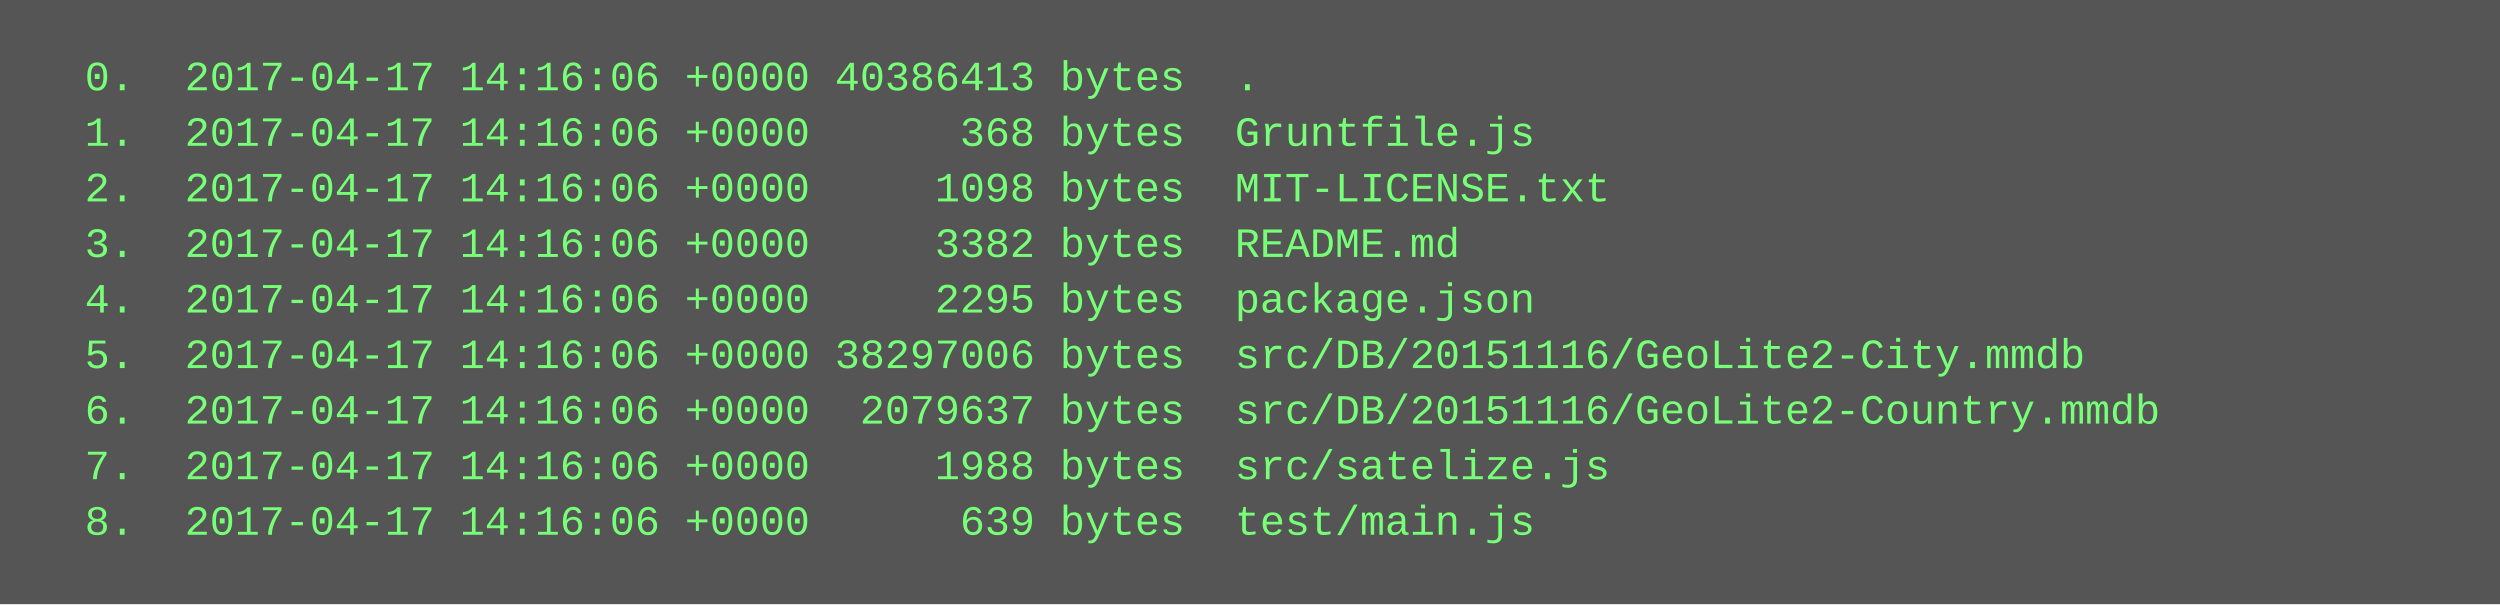
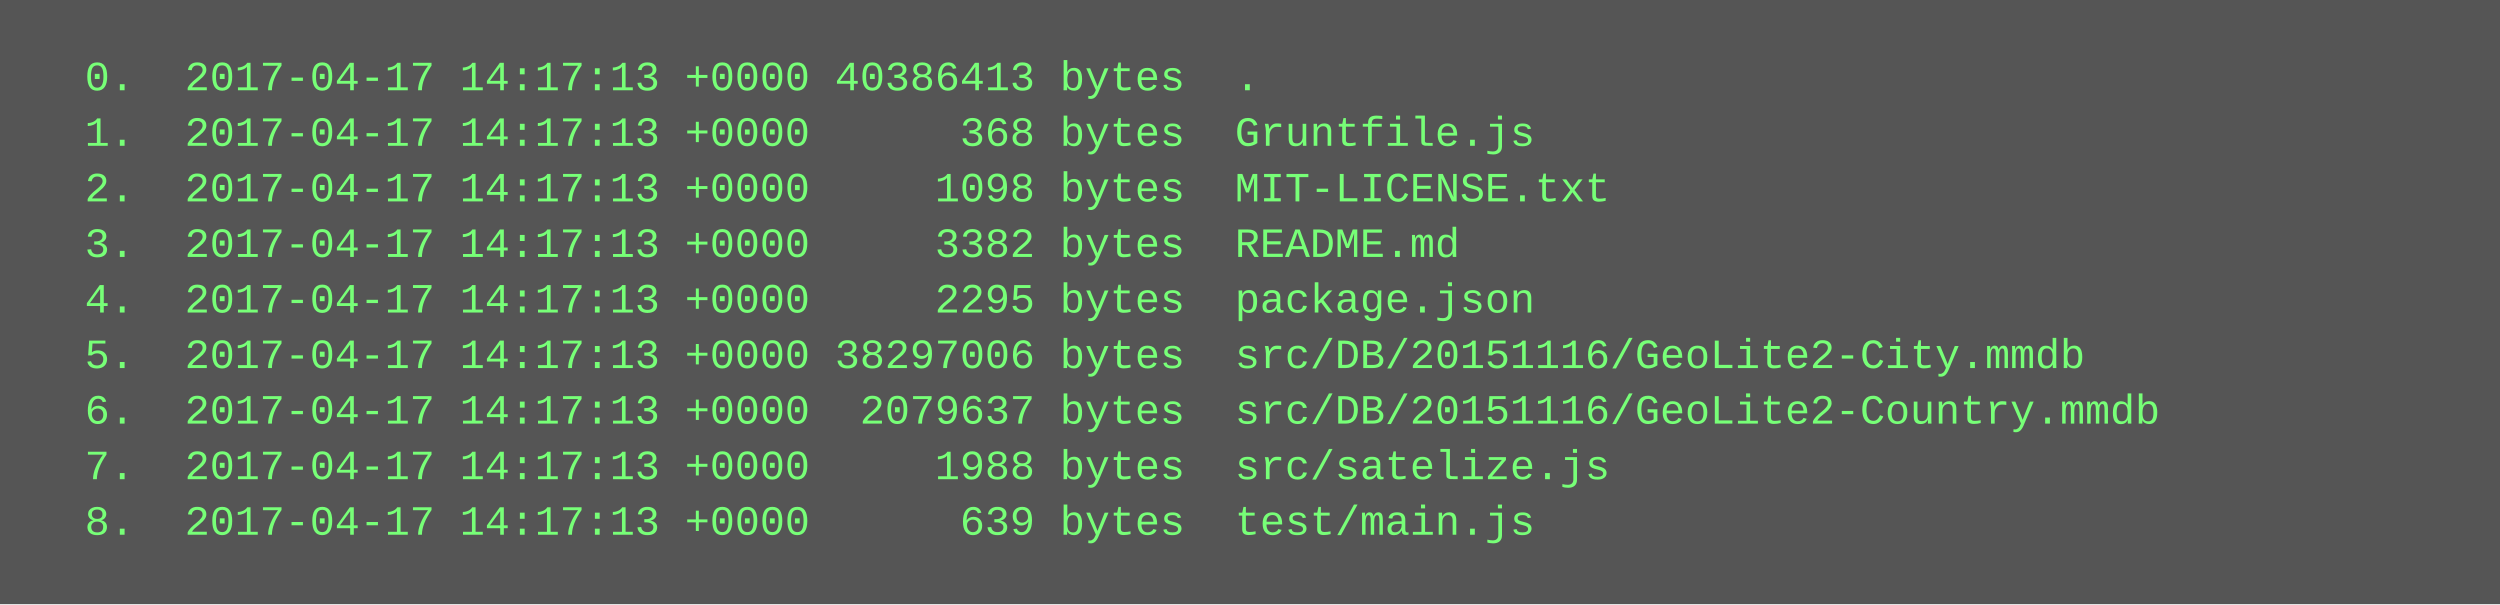
<svg xmlns="http://www.w3.org/2000/svg" height="174" width="720">
  <rect height="174" fill="#555" width="720" />
  <text fill="#7f7" font-family="Courier New" font-size="12" xml:space="preserve">
-     <tspan x="10" y="26">  0.  2017-04-17 14:16:06 +0000 40386413 bytes  .</tspan>
-     <tspan x="10" y="42">  1.  2017-04-17 14:16:06 +0000      368 bytes  Gruntfile.js</tspan>
-     <tspan x="10" y="58">  2.  2017-04-17 14:16:06 +0000     1098 bytes  MIT-LICENSE.txt</tspan>
-     <tspan x="10" y="74">  3.  2017-04-17 14:16:06 +0000     3382 bytes  README.md</tspan>
-     <tspan x="10" y="90">  4.  2017-04-17 14:16:06 +0000     2295 bytes  package.json</tspan>
-     <tspan x="10" y="106">  5.  2017-04-17 14:16:06 +0000 38297006 bytes  src/DB/20151116/GeoLite2-City.mmdb</tspan>
-     <tspan x="10" y="122">  6.  2017-04-17 14:16:06 +0000  2079637 bytes  src/DB/20151116/GeoLite2-Country.mmdb</tspan>
-     <tspan x="10" y="138">  7.  2017-04-17 14:16:06 +0000     1988 bytes  src/satelize.js</tspan>
-     <tspan x="10" y="154">  8.  2017-04-17 14:16:06 +0000      639 bytes  test/main.js</tspan>
+     <tspan x="10" y="26">  0.  2017-04-17 14:17:13 +0000 40386413 bytes  .</tspan>
+     <tspan x="10" y="42">  1.  2017-04-17 14:17:13 +0000      368 bytes  Gruntfile.js</tspan>
+     <tspan x="10" y="58">  2.  2017-04-17 14:17:13 +0000     1098 bytes  MIT-LICENSE.txt</tspan>
+     <tspan x="10" y="74">  3.  2017-04-17 14:17:13 +0000     3382 bytes  README.md</tspan>
+     <tspan x="10" y="90">  4.  2017-04-17 14:17:13 +0000     2295 bytes  package.json</tspan>
+     <tspan x="10" y="106">  5.  2017-04-17 14:17:13 +0000 38297006 bytes  src/DB/20151116/GeoLite2-City.mmdb</tspan>
+     <tspan x="10" y="122">  6.  2017-04-17 14:17:13 +0000  2079637 bytes  src/DB/20151116/GeoLite2-Country.mmdb</tspan>
+     <tspan x="10" y="138">  7.  2017-04-17 14:17:13 +0000     1988 bytes  src/satelize.js</tspan>
+     <tspan x="10" y="154">  8.  2017-04-17 14:17:13 +0000      639 bytes  test/main.js</tspan>
  </text>
</svg>
